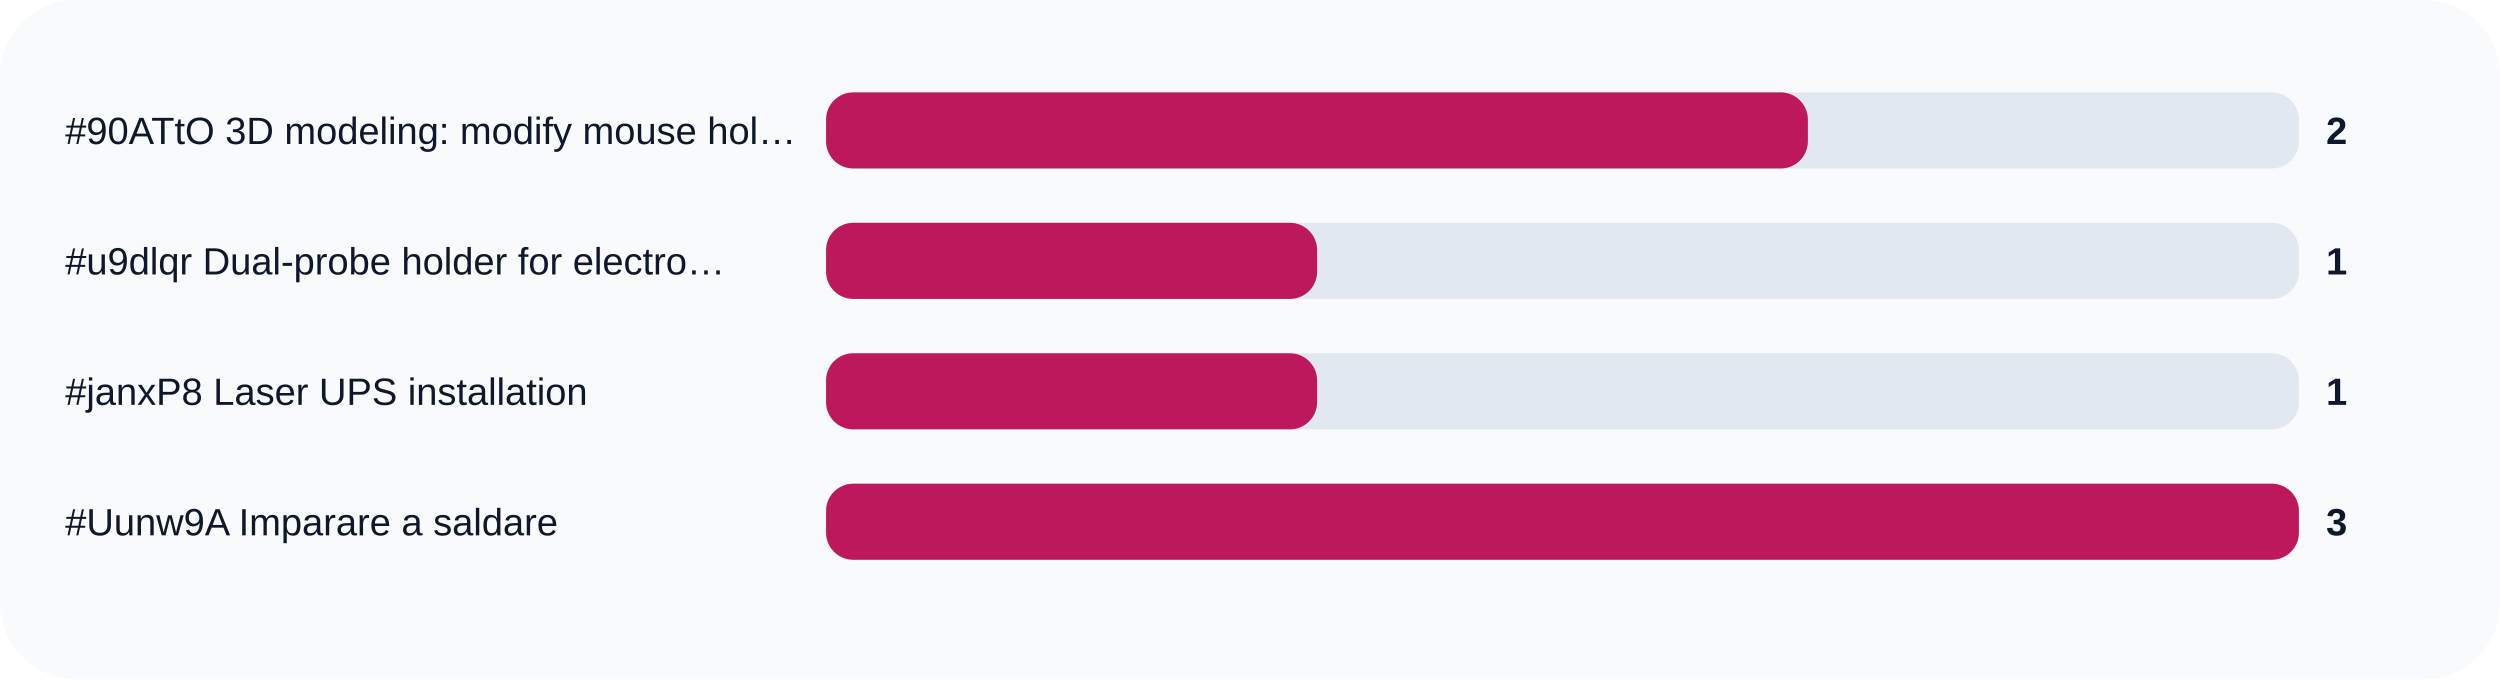
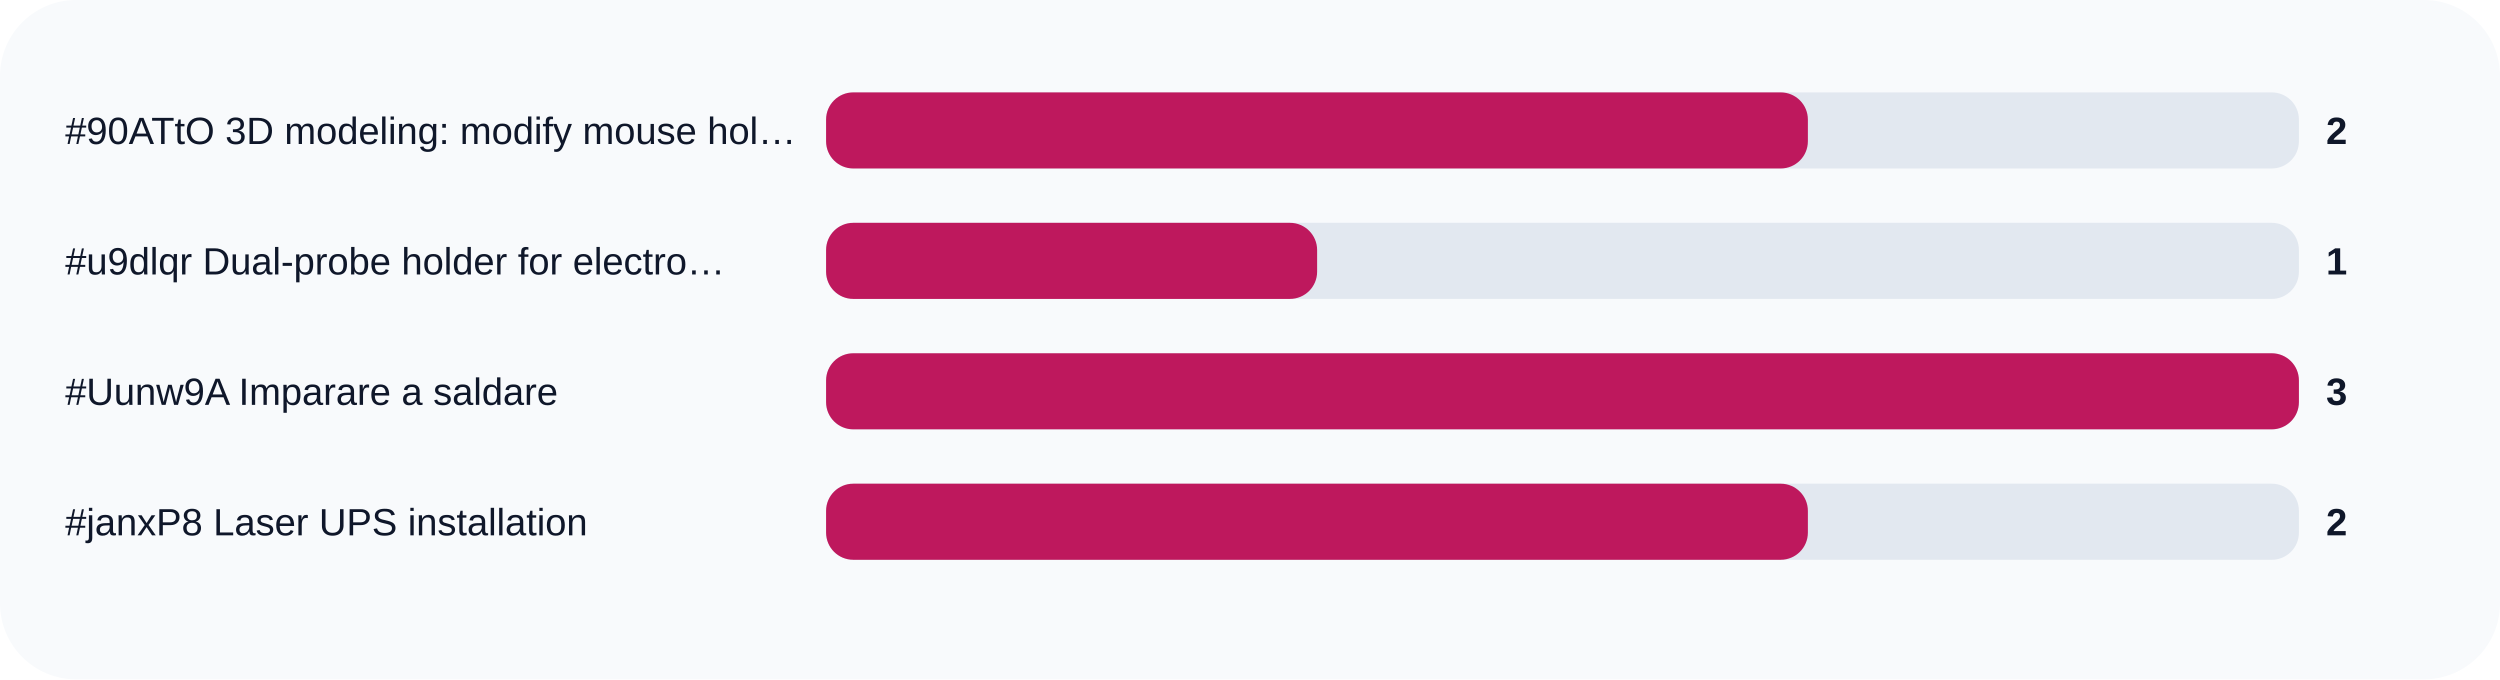
<svg xmlns="http://www.w3.org/2000/svg" width="920" height="250" viewBox="0 0 920 250" role="img">
  <rect width="100%" height="100%" rx="28" fill="#f8fafc" />
  <text x="24" y="53" fill="#0f172a" font-size="14" font-family="Arial, sans-serif">#90ATtO 3D modeling: modify mouse hol…</text>
  <rect x="304" y="34" width="542" height="28" rx="10" fill="#e2e8f0" />
  <rect x="304" y="34" width="361.3" height="28" rx="10" fill="#be185d" />
  <text x="856" y="53" fill="#0f172a" font-size="14" font-family="Arial, sans-serif" font-weight="700">2</text>
  <text x="24" y="101" fill="#0f172a" font-size="14" font-family="Arial, sans-serif">#u9dlqr Dual-probe holder for electro…</text>
  <rect x="304" y="82" width="542" height="28" rx="10" fill="#e2e8f0" />
  <rect x="304" y="82" width="180.7" height="28" rx="10" fill="#be185d" />
  <text x="856" y="101" fill="#0f172a" font-size="14" font-family="Arial, sans-serif" font-weight="700">1</text>
-   <text x="24" y="149" fill="#0f172a" font-size="14" font-family="Arial, sans-serif">#janxP8 Laser UPS installation</text>
+   <text x="24" y="149" fill="#0f172a" font-size="14" font-family="Arial, sans-serif">#Uunw9A Imparare a saldare</text>
  <rect x="304" y="130" width="542" height="28" rx="10" fill="#e2e8f0" />
-   <rect x="304" y="130" width="180.7" height="28" rx="10" fill="#be185d" />
-   <text x="856" y="149" fill="#0f172a" font-size="14" font-family="Arial, sans-serif" font-weight="700">1</text>
-   <text x="24" y="197" fill="#0f172a" font-size="14" font-family="Arial, sans-serif">#Uunw9A Imparare a saldare</text>
+   <rect x="304" y="130" width="542.0" height="28" rx="10" fill="#be185d" />
+   <text x="856" y="149" fill="#0f172a" font-size="14" font-family="Arial, sans-serif" font-weight="700">3</text>
+   <text x="24" y="197" fill="#0f172a" font-size="14" font-family="Arial, sans-serif">#janxP8 Laser UPS installation</text>
  <rect x="304" y="178" width="542" height="28" rx="10" fill="#e2e8f0" />
-   <rect x="304" y="178" width="542.0" height="28" rx="10" fill="#be185d" />
-   <text x="856" y="197" fill="#0f172a" font-size="14" font-family="Arial, sans-serif" font-weight="700">3</text>
+   <rect x="304" y="178" width="361.3" height="28" rx="10" fill="#be185d" />
+   <text x="856" y="197" fill="#0f172a" font-size="14" font-family="Arial, sans-serif" font-weight="700">2</text>
</svg>
